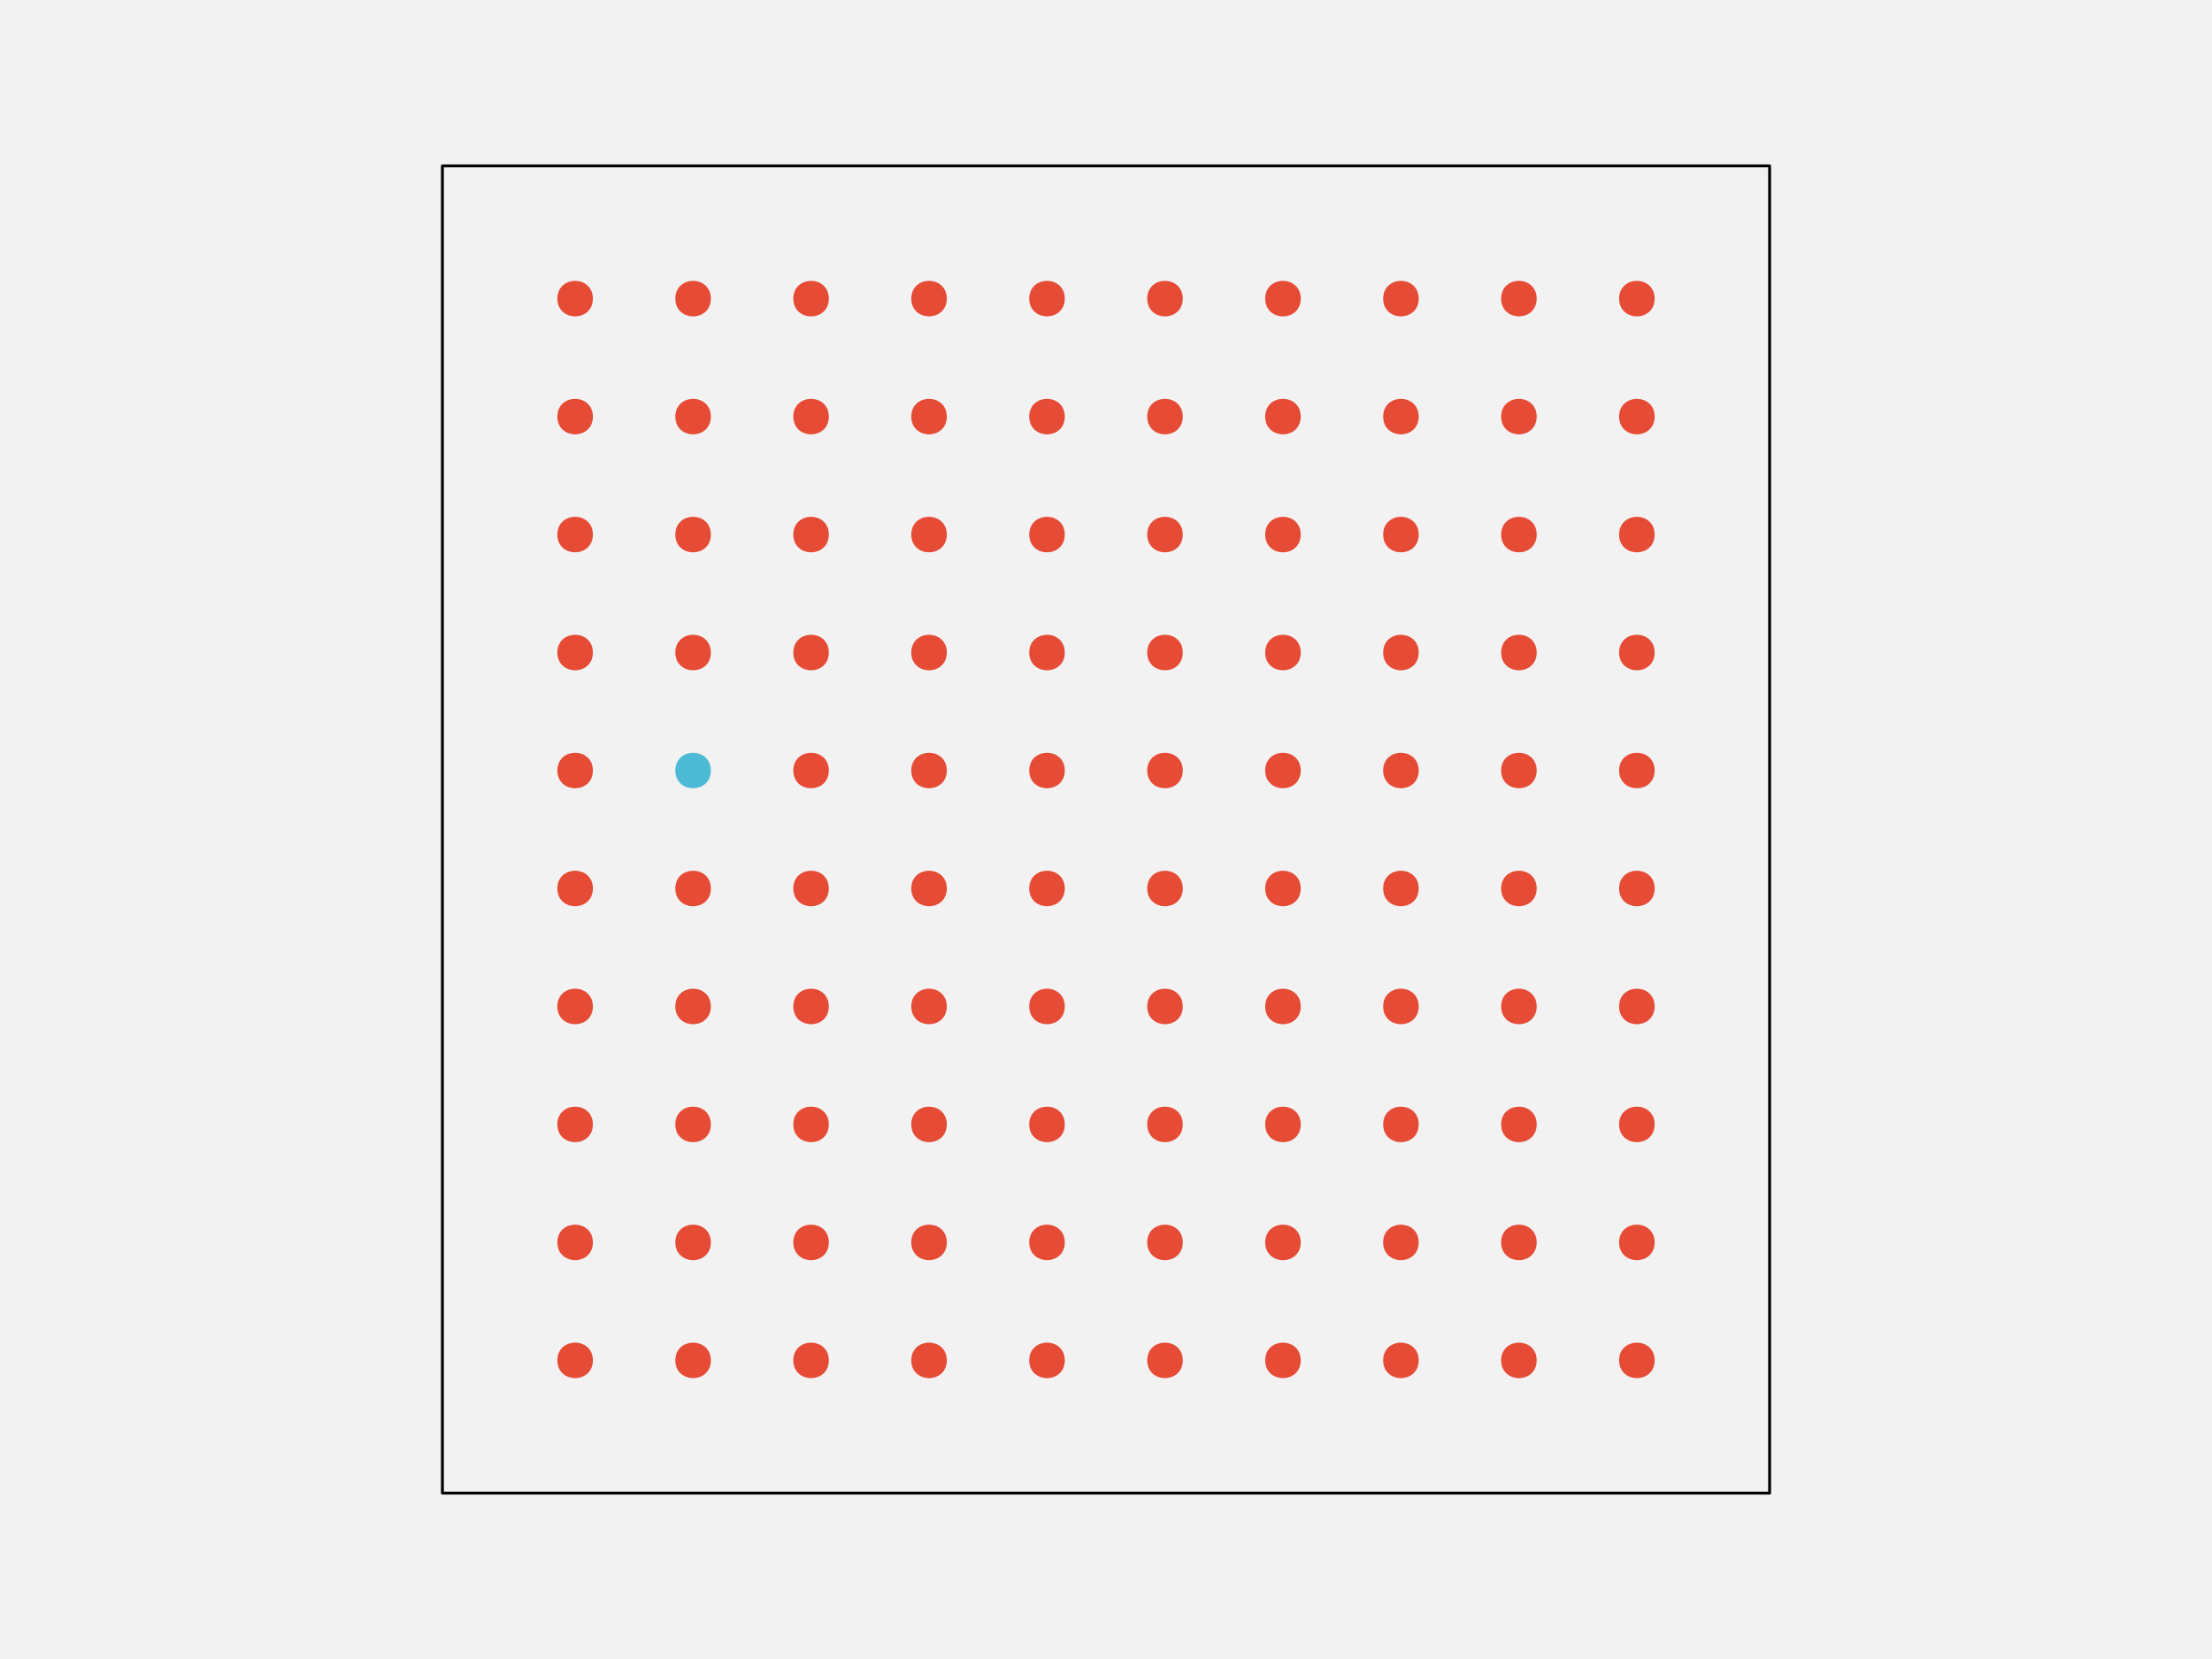
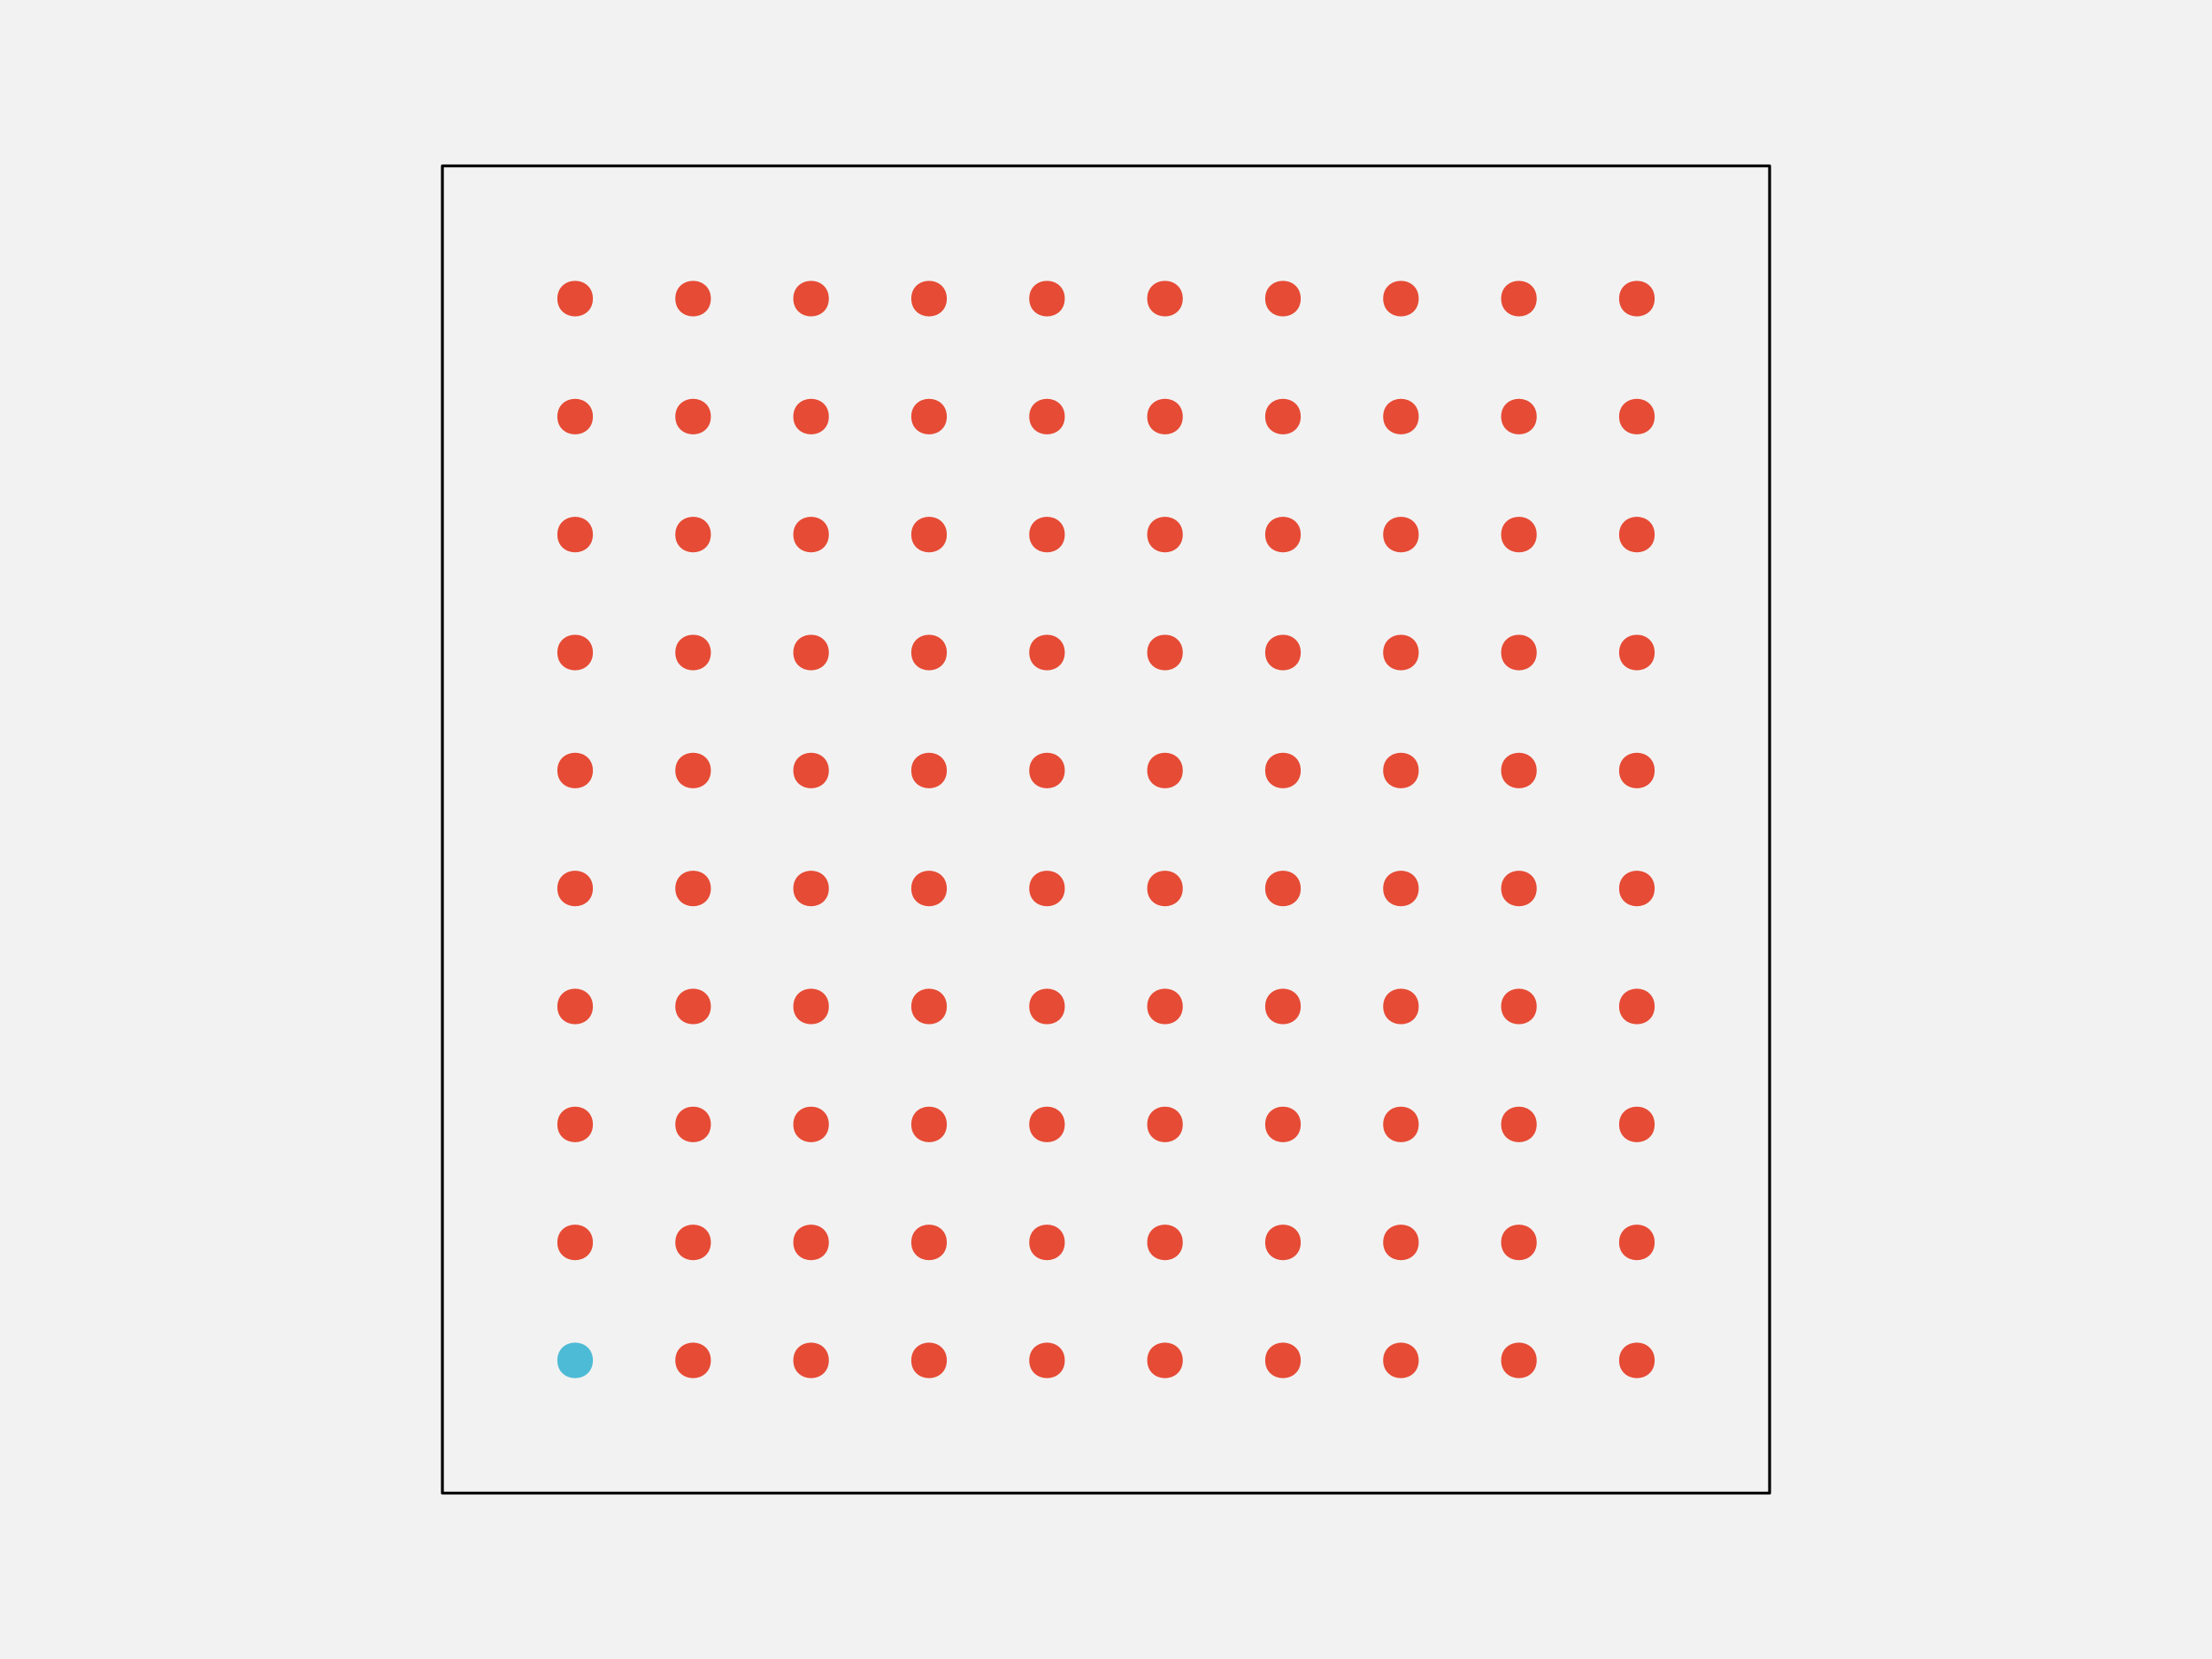
<svg xmlns="http://www.w3.org/2000/svg" width="576pt" height="432pt" viewBox="0 0 576 432" version="1.1">
  <g id="surface109">
    <rect x="0" y="0" width="576" height="432" style="fill:rgb(94.902%,94.902%,94.902%);fill-opacity:1;stroke:none;" />
    <path style="fill-rule:nonzero;fill:rgb(94.902%,94.902%,94.902%);fill-opacity:1;stroke-width:0.75;stroke-linecap:round;stroke-linejoin:round;stroke:rgb(0%,0%,0%);stroke-opacity:1;stroke-miterlimit:10;" d="M 115.199 388.801 L 460.801 388.801 L 460.801 43.199 L 115.199 43.199 Z M 115.199 388.801 " />
-     <path style="fill-rule:nonzero;fill:rgb(90.196%,29.412%,20.784%);fill-opacity:1;stroke-width:0.75;stroke-linecap:round;stroke-linejoin:round;stroke:rgb(90.196%,29.412%,20.784%);stroke-opacity:1;stroke-miterlimit:10;" d="M 154.012 354.238 C 154.012 359.91 145.508 359.91 145.508 354.238 C 145.508 348.57 154.012 348.57 154.012 354.238 " />
+     <path style="fill-rule:nonzero;fill:rgb(30.196%,73.333%,83.529%);fill-opacity:1;stroke-width:0.75;stroke-linecap:round;stroke-linejoin:round;stroke:rgb(30.196%,73.333%,83.529%);stroke-opacity:1;stroke-miterlimit:10;" d="M 154.012 354.238 C 154.012 359.91 145.508 359.91 145.508 354.238 C 145.508 348.57 154.012 348.57 154.012 354.238 " />
    <path style="fill-rule:nonzero;fill:rgb(90.196%,29.412%,20.784%);fill-opacity:1;stroke-width:0.75;stroke-linecap:round;stroke-linejoin:round;stroke:rgb(90.196%,29.412%,20.784%);stroke-opacity:1;stroke-miterlimit:10;" d="M 184.73 354.238 C 184.73 359.91 176.227 359.91 176.227 354.238 C 176.227 348.57 184.73 348.57 184.73 354.238 " />
    <path style="fill-rule:nonzero;fill:rgb(90.196%,29.412%,20.784%);fill-opacity:1;stroke-width:0.75;stroke-linecap:round;stroke-linejoin:round;stroke:rgb(90.196%,29.412%,20.784%);stroke-opacity:1;stroke-miterlimit:10;" d="M 215.453 354.238 C 215.453 359.91 206.949 359.91 206.949 354.238 C 206.949 348.57 215.453 348.57 215.453 354.238 " />
    <path style="fill-rule:nonzero;fill:rgb(90.196%,29.412%,20.784%);fill-opacity:1;stroke-width:0.75;stroke-linecap:round;stroke-linejoin:round;stroke:rgb(90.196%,29.412%,20.784%);stroke-opacity:1;stroke-miterlimit:10;" d="M 246.172 354.238 C 246.172 359.91 237.668 359.91 237.668 354.238 C 237.668 348.57 246.172 348.57 246.172 354.238 " />
    <path style="fill-rule:nonzero;fill:rgb(90.196%,29.412%,20.784%);fill-opacity:1;stroke-width:0.75;stroke-linecap:round;stroke-linejoin:round;stroke:rgb(90.196%,29.412%,20.784%);stroke-opacity:1;stroke-miterlimit:10;" d="M 276.891 354.238 C 276.891 359.91 268.387 359.91 268.387 354.238 C 268.387 348.57 276.891 348.57 276.891 354.238 " />
    <path style="fill-rule:nonzero;fill:rgb(90.196%,29.412%,20.784%);fill-opacity:1;stroke-width:0.75;stroke-linecap:round;stroke-linejoin:round;stroke:rgb(90.196%,29.412%,20.784%);stroke-opacity:1;stroke-miterlimit:10;" d="M 307.613 354.238 C 307.613 359.91 299.109 359.91 299.109 354.238 C 299.109 348.57 307.613 348.57 307.613 354.238 " />
    <path style="fill-rule:nonzero;fill:rgb(90.196%,29.412%,20.784%);fill-opacity:1;stroke-width:0.75;stroke-linecap:round;stroke-linejoin:round;stroke:rgb(90.196%,29.412%,20.784%);stroke-opacity:1;stroke-miterlimit:10;" d="M 338.332 354.238 C 338.332 359.91 329.828 359.91 329.828 354.238 C 329.828 348.57 338.332 348.57 338.332 354.238 " />
    <path style="fill-rule:nonzero;fill:rgb(90.196%,29.412%,20.784%);fill-opacity:1;stroke-width:0.75;stroke-linecap:round;stroke-linejoin:round;stroke:rgb(90.196%,29.412%,20.784%);stroke-opacity:1;stroke-miterlimit:10;" d="M 369.051 354.238 C 369.051 359.91 360.547 359.91 360.547 354.238 C 360.547 348.57 369.051 348.57 369.051 354.238 " />
    <path style="fill-rule:nonzero;fill:rgb(90.196%,29.412%,20.784%);fill-opacity:1;stroke-width:0.75;stroke-linecap:round;stroke-linejoin:round;stroke:rgb(90.196%,29.412%,20.784%);stroke-opacity:1;stroke-miterlimit:10;" d="M 399.773 354.238 C 399.773 359.91 391.27 359.91 391.27 354.238 C 391.27 348.57 399.773 348.57 399.773 354.238 " />
    <path style="fill-rule:nonzero;fill:rgb(90.196%,29.412%,20.784%);fill-opacity:1;stroke-width:0.75;stroke-linecap:round;stroke-linejoin:round;stroke:rgb(90.196%,29.412%,20.784%);stroke-opacity:1;stroke-miterlimit:10;" d="M 430.492 354.238 C 430.492 359.91 421.988 359.91 421.988 354.238 C 421.988 348.57 430.492 348.57 430.492 354.238 " />
    <path style="fill-rule:nonzero;fill:rgb(90.196%,29.412%,20.784%);fill-opacity:1;stroke-width:0.75;stroke-linecap:round;stroke-linejoin:round;stroke:rgb(90.196%,29.412%,20.784%);stroke-opacity:1;stroke-miterlimit:10;" d="M 154.012 323.52 C 154.012 329.188 145.508 329.188 145.508 323.52 C 145.508 317.852 154.012 317.852 154.012 323.52 " />
    <path style="fill-rule:nonzero;fill:rgb(90.196%,29.412%,20.784%);fill-opacity:1;stroke-width:0.75;stroke-linecap:round;stroke-linejoin:round;stroke:rgb(90.196%,29.412%,20.784%);stroke-opacity:1;stroke-miterlimit:10;" d="M 184.73 323.52 C 184.73 329.188 176.227 329.188 176.227 323.52 C 176.227 317.852 184.73 317.852 184.73 323.52 " />
    <path style="fill-rule:nonzero;fill:rgb(90.196%,29.412%,20.784%);fill-opacity:1;stroke-width:0.75;stroke-linecap:round;stroke-linejoin:round;stroke:rgb(90.196%,29.412%,20.784%);stroke-opacity:1;stroke-miterlimit:10;" d="M 215.453 323.52 C 215.453 329.188 206.949 329.188 206.949 323.52 C 206.949 317.852 215.453 317.852 215.453 323.52 " />
    <path style="fill-rule:nonzero;fill:rgb(90.196%,29.412%,20.784%);fill-opacity:1;stroke-width:0.75;stroke-linecap:round;stroke-linejoin:round;stroke:rgb(90.196%,29.412%,20.784%);stroke-opacity:1;stroke-miterlimit:10;" d="M 246.172 323.52 C 246.172 329.188 237.668 329.188 237.668 323.52 C 237.668 317.852 246.172 317.852 246.172 323.52 " />
    <path style="fill-rule:nonzero;fill:rgb(90.196%,29.412%,20.784%);fill-opacity:1;stroke-width:0.75;stroke-linecap:round;stroke-linejoin:round;stroke:rgb(90.196%,29.412%,20.784%);stroke-opacity:1;stroke-miterlimit:10;" d="M 276.891 323.52 C 276.891 329.188 268.387 329.188 268.387 323.52 C 268.387 317.852 276.891 317.852 276.891 323.52 " />
    <path style="fill-rule:nonzero;fill:rgb(90.196%,29.412%,20.784%);fill-opacity:1;stroke-width:0.75;stroke-linecap:round;stroke-linejoin:round;stroke:rgb(90.196%,29.412%,20.784%);stroke-opacity:1;stroke-miterlimit:10;" d="M 307.613 323.52 C 307.613 329.188 299.109 329.188 299.109 323.52 C 299.109 317.852 307.613 317.852 307.613 323.52 " />
    <path style="fill-rule:nonzero;fill:rgb(90.196%,29.412%,20.784%);fill-opacity:1;stroke-width:0.75;stroke-linecap:round;stroke-linejoin:round;stroke:rgb(90.196%,29.412%,20.784%);stroke-opacity:1;stroke-miterlimit:10;" d="M 338.332 323.52 C 338.332 329.188 329.828 329.188 329.828 323.52 C 329.828 317.852 338.332 317.852 338.332 323.52 " />
    <path style="fill-rule:nonzero;fill:rgb(90.196%,29.412%,20.784%);fill-opacity:1;stroke-width:0.75;stroke-linecap:round;stroke-linejoin:round;stroke:rgb(90.196%,29.412%,20.784%);stroke-opacity:1;stroke-miterlimit:10;" d="M 369.051 323.52 C 369.051 329.188 360.547 329.188 360.547 323.52 C 360.547 317.852 369.051 317.852 369.051 323.52 " />
    <path style="fill-rule:nonzero;fill:rgb(90.196%,29.412%,20.784%);fill-opacity:1;stroke-width:0.75;stroke-linecap:round;stroke-linejoin:round;stroke:rgb(90.196%,29.412%,20.784%);stroke-opacity:1;stroke-miterlimit:10;" d="M 399.773 323.52 C 399.773 329.188 391.27 329.188 391.27 323.52 C 391.27 317.852 399.773 317.852 399.773 323.52 " />
    <path style="fill-rule:nonzero;fill:rgb(90.196%,29.412%,20.784%);fill-opacity:1;stroke-width:0.75;stroke-linecap:round;stroke-linejoin:round;stroke:rgb(90.196%,29.412%,20.784%);stroke-opacity:1;stroke-miterlimit:10;" d="M 430.492 323.52 C 430.492 329.188 421.988 329.188 421.988 323.52 C 421.988 317.852 430.492 317.852 430.492 323.52 " />
    <path style="fill-rule:nonzero;fill:rgb(90.196%,29.412%,20.784%);fill-opacity:1;stroke-width:0.75;stroke-linecap:round;stroke-linejoin:round;stroke:rgb(90.196%,29.412%,20.784%);stroke-opacity:1;stroke-miterlimit:10;" d="M 154.012 292.801 C 154.012 298.469 145.508 298.469 145.508 292.801 C 145.508 287.129 154.012 287.129 154.012 292.801 " />
    <path style="fill-rule:nonzero;fill:rgb(90.196%,29.412%,20.784%);fill-opacity:1;stroke-width:0.75;stroke-linecap:round;stroke-linejoin:round;stroke:rgb(90.196%,29.412%,20.784%);stroke-opacity:1;stroke-miterlimit:10;" d="M 184.73 292.801 C 184.73 298.469 176.227 298.469 176.227 292.801 C 176.227 287.129 184.73 287.129 184.73 292.801 " />
    <path style="fill-rule:nonzero;fill:rgb(90.196%,29.412%,20.784%);fill-opacity:1;stroke-width:0.75;stroke-linecap:round;stroke-linejoin:round;stroke:rgb(90.196%,29.412%,20.784%);stroke-opacity:1;stroke-miterlimit:10;" d="M 215.453 292.801 C 215.453 298.469 206.949 298.469 206.949 292.801 C 206.949 287.129 215.453 287.129 215.453 292.801 " />
    <path style="fill-rule:nonzero;fill:rgb(90.196%,29.412%,20.784%);fill-opacity:1;stroke-width:0.75;stroke-linecap:round;stroke-linejoin:round;stroke:rgb(90.196%,29.412%,20.784%);stroke-opacity:1;stroke-miterlimit:10;" d="M 246.172 292.801 C 246.172 298.469 237.668 298.469 237.668 292.801 C 237.668 287.129 246.172 287.129 246.172 292.801 " />
    <path style="fill-rule:nonzero;fill:rgb(90.196%,29.412%,20.784%);fill-opacity:1;stroke-width:0.75;stroke-linecap:round;stroke-linejoin:round;stroke:rgb(90.196%,29.412%,20.784%);stroke-opacity:1;stroke-miterlimit:10;" d="M 276.891 292.801 C 276.891 298.469 268.387 298.469 268.387 292.801 C 268.387 287.129 276.891 287.129 276.891 292.801 " />
    <path style="fill-rule:nonzero;fill:rgb(90.196%,29.412%,20.784%);fill-opacity:1;stroke-width:0.75;stroke-linecap:round;stroke-linejoin:round;stroke:rgb(90.196%,29.412%,20.784%);stroke-opacity:1;stroke-miterlimit:10;" d="M 307.613 292.801 C 307.613 298.469 299.109 298.469 299.109 292.801 C 299.109 287.129 307.613 287.129 307.613 292.801 " />
    <path style="fill-rule:nonzero;fill:rgb(90.196%,29.412%,20.784%);fill-opacity:1;stroke-width:0.75;stroke-linecap:round;stroke-linejoin:round;stroke:rgb(90.196%,29.412%,20.784%);stroke-opacity:1;stroke-miterlimit:10;" d="M 338.332 292.801 C 338.332 298.469 329.828 298.469 329.828 292.801 C 329.828 287.129 338.332 287.129 338.332 292.801 " />
    <path style="fill-rule:nonzero;fill:rgb(90.196%,29.412%,20.784%);fill-opacity:1;stroke-width:0.75;stroke-linecap:round;stroke-linejoin:round;stroke:rgb(90.196%,29.412%,20.784%);stroke-opacity:1;stroke-miterlimit:10;" d="M 369.051 292.801 C 369.051 298.469 360.547 298.469 360.547 292.801 C 360.547 287.129 369.051 287.129 369.051 292.801 " />
    <path style="fill-rule:nonzero;fill:rgb(90.196%,29.412%,20.784%);fill-opacity:1;stroke-width:0.75;stroke-linecap:round;stroke-linejoin:round;stroke:rgb(90.196%,29.412%,20.784%);stroke-opacity:1;stroke-miterlimit:10;" d="M 399.773 292.801 C 399.773 298.469 391.27 298.469 391.27 292.801 C 391.27 287.129 399.773 287.129 399.773 292.801 " />
    <path style="fill-rule:nonzero;fill:rgb(90.196%,29.412%,20.784%);fill-opacity:1;stroke-width:0.75;stroke-linecap:round;stroke-linejoin:round;stroke:rgb(90.196%,29.412%,20.784%);stroke-opacity:1;stroke-miterlimit:10;" d="M 430.492 292.801 C 430.492 298.469 421.988 298.469 421.988 292.801 C 421.988 287.129 430.492 287.129 430.492 292.801 " />
    <path style="fill-rule:nonzero;fill:rgb(90.196%,29.412%,20.784%);fill-opacity:1;stroke-width:0.75;stroke-linecap:round;stroke-linejoin:round;stroke:rgb(90.196%,29.412%,20.784%);stroke-opacity:1;stroke-miterlimit:10;" d="M 154.012 262.078 C 154.012 267.75 145.508 267.75 145.508 262.078 C 145.508 256.41 154.012 256.41 154.012 262.078 " />
    <path style="fill-rule:nonzero;fill:rgb(90.196%,29.412%,20.784%);fill-opacity:1;stroke-width:0.75;stroke-linecap:round;stroke-linejoin:round;stroke:rgb(90.196%,29.412%,20.784%);stroke-opacity:1;stroke-miterlimit:10;" d="M 184.73 262.078 C 184.73 267.75 176.227 267.75 176.227 262.078 C 176.227 256.41 184.73 256.41 184.73 262.078 " />
    <path style="fill-rule:nonzero;fill:rgb(90.196%,29.412%,20.784%);fill-opacity:1;stroke-width:0.75;stroke-linecap:round;stroke-linejoin:round;stroke:rgb(90.196%,29.412%,20.784%);stroke-opacity:1;stroke-miterlimit:10;" d="M 215.453 262.078 C 215.453 267.75 206.949 267.75 206.949 262.078 C 206.949 256.41 215.453 256.41 215.453 262.078 " />
    <path style="fill-rule:nonzero;fill:rgb(90.196%,29.412%,20.784%);fill-opacity:1;stroke-width:0.75;stroke-linecap:round;stroke-linejoin:round;stroke:rgb(90.196%,29.412%,20.784%);stroke-opacity:1;stroke-miterlimit:10;" d="M 246.172 262.078 C 246.172 267.75 237.668 267.75 237.668 262.078 C 237.668 256.41 246.172 256.41 246.172 262.078 " />
    <path style="fill-rule:nonzero;fill:rgb(90.196%,29.412%,20.784%);fill-opacity:1;stroke-width:0.75;stroke-linecap:round;stroke-linejoin:round;stroke:rgb(90.196%,29.412%,20.784%);stroke-opacity:1;stroke-miterlimit:10;" d="M 276.891 262.078 C 276.891 267.75 268.387 267.75 268.387 262.078 C 268.387 256.41 276.891 256.41 276.891 262.078 " />
    <path style="fill-rule:nonzero;fill:rgb(90.196%,29.412%,20.784%);fill-opacity:1;stroke-width:0.75;stroke-linecap:round;stroke-linejoin:round;stroke:rgb(90.196%,29.412%,20.784%);stroke-opacity:1;stroke-miterlimit:10;" d="M 307.613 262.078 C 307.613 267.75 299.109 267.75 299.109 262.078 C 299.109 256.41 307.613 256.41 307.613 262.078 " />
    <path style="fill-rule:nonzero;fill:rgb(90.196%,29.412%,20.784%);fill-opacity:1;stroke-width:0.75;stroke-linecap:round;stroke-linejoin:round;stroke:rgb(90.196%,29.412%,20.784%);stroke-opacity:1;stroke-miterlimit:10;" d="M 338.332 262.078 C 338.332 267.75 329.828 267.75 329.828 262.078 C 329.828 256.41 338.332 256.41 338.332 262.078 " />
    <path style="fill-rule:nonzero;fill:rgb(90.196%,29.412%,20.784%);fill-opacity:1;stroke-width:0.75;stroke-linecap:round;stroke-linejoin:round;stroke:rgb(90.196%,29.412%,20.784%);stroke-opacity:1;stroke-miterlimit:10;" d="M 369.051 262.078 C 369.051 267.75 360.547 267.75 360.547 262.078 C 360.547 256.41 369.051 256.41 369.051 262.078 " />
    <path style="fill-rule:nonzero;fill:rgb(90.196%,29.412%,20.784%);fill-opacity:1;stroke-width:0.75;stroke-linecap:round;stroke-linejoin:round;stroke:rgb(90.196%,29.412%,20.784%);stroke-opacity:1;stroke-miterlimit:10;" d="M 399.773 262.078 C 399.773 267.75 391.27 267.75 391.27 262.078 C 391.27 256.41 399.773 256.41 399.773 262.078 " />
    <path style="fill-rule:nonzero;fill:rgb(90.196%,29.412%,20.784%);fill-opacity:1;stroke-width:0.75;stroke-linecap:round;stroke-linejoin:round;stroke:rgb(90.196%,29.412%,20.784%);stroke-opacity:1;stroke-miterlimit:10;" d="M 430.492 262.078 C 430.492 267.75 421.988 267.75 421.988 262.078 C 421.988 256.41 430.492 256.41 430.492 262.078 " />
    <path style="fill-rule:nonzero;fill:rgb(90.196%,29.412%,20.784%);fill-opacity:1;stroke-width:0.75;stroke-linecap:round;stroke-linejoin:round;stroke:rgb(90.196%,29.412%,20.784%);stroke-opacity:1;stroke-miterlimit:10;" d="M 154.012 231.359 C 154.012 237.027 145.508 237.027 145.508 231.359 C 145.508 225.691 154.012 225.691 154.012 231.359 " />
    <path style="fill-rule:nonzero;fill:rgb(90.196%,29.412%,20.784%);fill-opacity:1;stroke-width:0.75;stroke-linecap:round;stroke-linejoin:round;stroke:rgb(90.196%,29.412%,20.784%);stroke-opacity:1;stroke-miterlimit:10;" d="M 184.73 231.359 C 184.73 237.027 176.227 237.027 176.227 231.359 C 176.227 225.691 184.73 225.691 184.73 231.359 " />
    <path style="fill-rule:nonzero;fill:rgb(90.196%,29.412%,20.784%);fill-opacity:1;stroke-width:0.75;stroke-linecap:round;stroke-linejoin:round;stroke:rgb(90.196%,29.412%,20.784%);stroke-opacity:1;stroke-miterlimit:10;" d="M 215.453 231.359 C 215.453 237.027 206.949 237.027 206.949 231.359 C 206.949 225.691 215.453 225.691 215.453 231.359 " />
    <path style="fill-rule:nonzero;fill:rgb(90.196%,29.412%,20.784%);fill-opacity:1;stroke-width:0.75;stroke-linecap:round;stroke-linejoin:round;stroke:rgb(90.196%,29.412%,20.784%);stroke-opacity:1;stroke-miterlimit:10;" d="M 246.172 231.359 C 246.172 237.027 237.668 237.027 237.668 231.359 C 237.668 225.691 246.172 225.691 246.172 231.359 " />
    <path style="fill-rule:nonzero;fill:rgb(90.196%,29.412%,20.784%);fill-opacity:1;stroke-width:0.75;stroke-linecap:round;stroke-linejoin:round;stroke:rgb(90.196%,29.412%,20.784%);stroke-opacity:1;stroke-miterlimit:10;" d="M 276.891 231.359 C 276.891 237.027 268.387 237.027 268.387 231.359 C 268.387 225.691 276.891 225.691 276.891 231.359 " />
    <path style="fill-rule:nonzero;fill:rgb(90.196%,29.412%,20.784%);fill-opacity:1;stroke-width:0.75;stroke-linecap:round;stroke-linejoin:round;stroke:rgb(90.196%,29.412%,20.784%);stroke-opacity:1;stroke-miterlimit:10;" d="M 307.613 231.359 C 307.613 237.027 299.109 237.027 299.109 231.359 C 299.109 225.691 307.613 225.691 307.613 231.359 " />
    <path style="fill-rule:nonzero;fill:rgb(90.196%,29.412%,20.784%);fill-opacity:1;stroke-width:0.75;stroke-linecap:round;stroke-linejoin:round;stroke:rgb(90.196%,29.412%,20.784%);stroke-opacity:1;stroke-miterlimit:10;" d="M 338.332 231.359 C 338.332 237.027 329.828 237.027 329.828 231.359 C 329.828 225.691 338.332 225.691 338.332 231.359 " />
    <path style="fill-rule:nonzero;fill:rgb(90.196%,29.412%,20.784%);fill-opacity:1;stroke-width:0.75;stroke-linecap:round;stroke-linejoin:round;stroke:rgb(90.196%,29.412%,20.784%);stroke-opacity:1;stroke-miterlimit:10;" d="M 369.051 231.359 C 369.051 237.027 360.547 237.027 360.547 231.359 C 360.547 225.691 369.051 225.691 369.051 231.359 " />
    <path style="fill-rule:nonzero;fill:rgb(90.196%,29.412%,20.784%);fill-opacity:1;stroke-width:0.75;stroke-linecap:round;stroke-linejoin:round;stroke:rgb(90.196%,29.412%,20.784%);stroke-opacity:1;stroke-miterlimit:10;" d="M 399.773 231.359 C 399.773 237.027 391.27 237.027 391.27 231.359 C 391.27 225.691 399.773 225.691 399.773 231.359 " />
    <path style="fill-rule:nonzero;fill:rgb(90.196%,29.412%,20.784%);fill-opacity:1;stroke-width:0.75;stroke-linecap:round;stroke-linejoin:round;stroke:rgb(90.196%,29.412%,20.784%);stroke-opacity:1;stroke-miterlimit:10;" d="M 430.492 231.359 C 430.492 237.027 421.988 237.027 421.988 231.359 C 421.988 225.691 430.492 225.691 430.492 231.359 " />
    <path style="fill-rule:nonzero;fill:rgb(90.196%,29.412%,20.784%);fill-opacity:1;stroke-width:0.75;stroke-linecap:round;stroke-linejoin:round;stroke:rgb(90.196%,29.412%,20.784%);stroke-opacity:1;stroke-miterlimit:10;" d="M 154.012 200.641 C 154.012 206.309 145.508 206.309 145.508 200.641 C 145.508 194.973 154.012 194.973 154.012 200.641 " />
-     <path style="fill-rule:nonzero;fill:rgb(30.196%,73.333%,83.529%);fill-opacity:1;stroke-width:0.75;stroke-linecap:round;stroke-linejoin:round;stroke:rgb(30.196%,73.333%,83.529%);stroke-opacity:1;stroke-miterlimit:10;" d="M 184.73 200.641 C 184.73 206.309 176.227 206.309 176.227 200.641 C 176.227 194.973 184.73 194.973 184.73 200.641 " />
+     <path style="fill-rule:nonzero;fill:rgb(90.196%,29.412%,20.784%);fill-opacity:1;stroke-width:0.75;stroke-linecap:round;stroke-linejoin:round;stroke:rgb(90.196%,29.412%,20.784%);stroke-opacity:1;stroke-miterlimit:10;" d="M 184.73 200.641 C 184.73 206.309 176.227 206.309 176.227 200.641 C 176.227 194.973 184.73 194.973 184.73 200.641 " />
    <path style="fill-rule:nonzero;fill:rgb(90.196%,29.412%,20.784%);fill-opacity:1;stroke-width:0.75;stroke-linecap:round;stroke-linejoin:round;stroke:rgb(90.196%,29.412%,20.784%);stroke-opacity:1;stroke-miterlimit:10;" d="M 215.453 200.641 C 215.453 206.309 206.949 206.309 206.949 200.641 C 206.949 194.973 215.453 194.973 215.453 200.641 " />
    <path style="fill-rule:nonzero;fill:rgb(90.196%,29.412%,20.784%);fill-opacity:1;stroke-width:0.75;stroke-linecap:round;stroke-linejoin:round;stroke:rgb(90.196%,29.412%,20.784%);stroke-opacity:1;stroke-miterlimit:10;" d="M 246.172 200.641 C 246.172 206.309 237.668 206.309 237.668 200.641 C 237.668 194.973 246.172 194.973 246.172 200.641 " />
    <path style="fill-rule:nonzero;fill:rgb(90.196%,29.412%,20.784%);fill-opacity:1;stroke-width:0.75;stroke-linecap:round;stroke-linejoin:round;stroke:rgb(90.196%,29.412%,20.784%);stroke-opacity:1;stroke-miterlimit:10;" d="M 276.891 200.641 C 276.891 206.309 268.387 206.309 268.387 200.641 C 268.387 194.973 276.891 194.973 276.891 200.641 " />
    <path style="fill-rule:nonzero;fill:rgb(90.196%,29.412%,20.784%);fill-opacity:1;stroke-width:0.75;stroke-linecap:round;stroke-linejoin:round;stroke:rgb(90.196%,29.412%,20.784%);stroke-opacity:1;stroke-miterlimit:10;" d="M 307.613 200.641 C 307.613 206.309 299.109 206.309 299.109 200.641 C 299.109 194.973 307.613 194.973 307.613 200.641 " />
    <path style="fill-rule:nonzero;fill:rgb(90.196%,29.412%,20.784%);fill-opacity:1;stroke-width:0.75;stroke-linecap:round;stroke-linejoin:round;stroke:rgb(90.196%,29.412%,20.784%);stroke-opacity:1;stroke-miterlimit:10;" d="M 338.332 200.641 C 338.332 206.309 329.828 206.309 329.828 200.641 C 329.828 194.973 338.332 194.973 338.332 200.641 " />
    <path style="fill-rule:nonzero;fill:rgb(90.196%,29.412%,20.784%);fill-opacity:1;stroke-width:0.75;stroke-linecap:round;stroke-linejoin:round;stroke:rgb(90.196%,29.412%,20.784%);stroke-opacity:1;stroke-miterlimit:10;" d="M 369.051 200.641 C 369.051 206.309 360.547 206.309 360.547 200.641 C 360.547 194.973 369.051 194.973 369.051 200.641 " />
    <path style="fill-rule:nonzero;fill:rgb(90.196%,29.412%,20.784%);fill-opacity:1;stroke-width:0.75;stroke-linecap:round;stroke-linejoin:round;stroke:rgb(90.196%,29.412%,20.784%);stroke-opacity:1;stroke-miterlimit:10;" d="M 399.773 200.641 C 399.773 206.309 391.27 206.309 391.27 200.641 C 391.27 194.973 399.773 194.973 399.773 200.641 " />
    <path style="fill-rule:nonzero;fill:rgb(90.196%,29.412%,20.784%);fill-opacity:1;stroke-width:0.75;stroke-linecap:round;stroke-linejoin:round;stroke:rgb(90.196%,29.412%,20.784%);stroke-opacity:1;stroke-miterlimit:10;" d="M 430.492 200.641 C 430.492 206.309 421.988 206.309 421.988 200.641 C 421.988 194.973 430.492 194.973 430.492 200.641 " />
    <path style="fill-rule:nonzero;fill:rgb(90.196%,29.412%,20.784%);fill-opacity:1;stroke-width:0.75;stroke-linecap:round;stroke-linejoin:round;stroke:rgb(90.196%,29.412%,20.784%);stroke-opacity:1;stroke-miterlimit:10;" d="M 154.012 169.922 C 154.012 175.59 145.508 175.59 145.508 169.922 C 145.508 164.25 154.012 164.25 154.012 169.922 " />
    <path style="fill-rule:nonzero;fill:rgb(90.196%,29.412%,20.784%);fill-opacity:1;stroke-width:0.75;stroke-linecap:round;stroke-linejoin:round;stroke:rgb(90.196%,29.412%,20.784%);stroke-opacity:1;stroke-miterlimit:10;" d="M 184.73 169.922 C 184.73 175.59 176.227 175.59 176.227 169.922 C 176.227 164.25 184.73 164.25 184.73 169.922 " />
    <path style="fill-rule:nonzero;fill:rgb(90.196%,29.412%,20.784%);fill-opacity:1;stroke-width:0.75;stroke-linecap:round;stroke-linejoin:round;stroke:rgb(90.196%,29.412%,20.784%);stroke-opacity:1;stroke-miterlimit:10;" d="M 215.453 169.922 C 215.453 175.59 206.949 175.59 206.949 169.922 C 206.949 164.25 215.453 164.25 215.453 169.922 " />
    <path style="fill-rule:nonzero;fill:rgb(90.196%,29.412%,20.784%);fill-opacity:1;stroke-width:0.75;stroke-linecap:round;stroke-linejoin:round;stroke:rgb(90.196%,29.412%,20.784%);stroke-opacity:1;stroke-miterlimit:10;" d="M 246.172 169.922 C 246.172 175.59 237.668 175.59 237.668 169.922 C 237.668 164.25 246.172 164.25 246.172 169.922 " />
    <path style="fill-rule:nonzero;fill:rgb(90.196%,29.412%,20.784%);fill-opacity:1;stroke-width:0.75;stroke-linecap:round;stroke-linejoin:round;stroke:rgb(90.196%,29.412%,20.784%);stroke-opacity:1;stroke-miterlimit:10;" d="M 276.891 169.922 C 276.891 175.59 268.387 175.59 268.387 169.922 C 268.387 164.25 276.891 164.25 276.891 169.922 " />
    <path style="fill-rule:nonzero;fill:rgb(90.196%,29.412%,20.784%);fill-opacity:1;stroke-width:0.75;stroke-linecap:round;stroke-linejoin:round;stroke:rgb(90.196%,29.412%,20.784%);stroke-opacity:1;stroke-miterlimit:10;" d="M 307.613 169.922 C 307.613 175.59 299.109 175.59 299.109 169.922 C 299.109 164.25 307.613 164.25 307.613 169.922 " />
    <path style="fill-rule:nonzero;fill:rgb(90.196%,29.412%,20.784%);fill-opacity:1;stroke-width:0.75;stroke-linecap:round;stroke-linejoin:round;stroke:rgb(90.196%,29.412%,20.784%);stroke-opacity:1;stroke-miterlimit:10;" d="M 338.332 169.922 C 338.332 175.59 329.828 175.59 329.828 169.922 C 329.828 164.25 338.332 164.25 338.332 169.922 " />
    <path style="fill-rule:nonzero;fill:rgb(90.196%,29.412%,20.784%);fill-opacity:1;stroke-width:0.75;stroke-linecap:round;stroke-linejoin:round;stroke:rgb(90.196%,29.412%,20.784%);stroke-opacity:1;stroke-miterlimit:10;" d="M 369.051 169.922 C 369.051 175.59 360.547 175.59 360.547 169.922 C 360.547 164.25 369.051 164.25 369.051 169.922 " />
    <path style="fill-rule:nonzero;fill:rgb(90.196%,29.412%,20.784%);fill-opacity:1;stroke-width:0.75;stroke-linecap:round;stroke-linejoin:round;stroke:rgb(90.196%,29.412%,20.784%);stroke-opacity:1;stroke-miterlimit:10;" d="M 399.773 169.922 C 399.773 175.59 391.27 175.59 391.27 169.922 C 391.27 164.25 399.773 164.25 399.773 169.922 " />
    <path style="fill-rule:nonzero;fill:rgb(90.196%,29.412%,20.784%);fill-opacity:1;stroke-width:0.75;stroke-linecap:round;stroke-linejoin:round;stroke:rgb(90.196%,29.412%,20.784%);stroke-opacity:1;stroke-miterlimit:10;" d="M 430.492 169.922 C 430.492 175.59 421.988 175.59 421.988 169.922 C 421.988 164.25 430.492 164.25 430.492 169.922 " />
    <path style="fill-rule:nonzero;fill:rgb(90.196%,29.412%,20.784%);fill-opacity:1;stroke-width:0.75;stroke-linecap:round;stroke-linejoin:round;stroke:rgb(90.196%,29.412%,20.784%);stroke-opacity:1;stroke-miterlimit:10;" d="M 154.012 139.199 C 154.012 144.871 145.508 144.871 145.508 139.199 C 145.508 133.531 154.012 133.531 154.012 139.199 " />
    <path style="fill-rule:nonzero;fill:rgb(90.196%,29.412%,20.784%);fill-opacity:1;stroke-width:0.75;stroke-linecap:round;stroke-linejoin:round;stroke:rgb(90.196%,29.412%,20.784%);stroke-opacity:1;stroke-miterlimit:10;" d="M 184.73 139.199 C 184.73 144.871 176.227 144.871 176.227 139.199 C 176.227 133.531 184.73 133.531 184.73 139.199 " />
    <path style="fill-rule:nonzero;fill:rgb(90.196%,29.412%,20.784%);fill-opacity:1;stroke-width:0.75;stroke-linecap:round;stroke-linejoin:round;stroke:rgb(90.196%,29.412%,20.784%);stroke-opacity:1;stroke-miterlimit:10;" d="M 215.453 139.199 C 215.453 144.871 206.949 144.871 206.949 139.199 C 206.949 133.531 215.453 133.531 215.453 139.199 " />
    <path style="fill-rule:nonzero;fill:rgb(90.196%,29.412%,20.784%);fill-opacity:1;stroke-width:0.75;stroke-linecap:round;stroke-linejoin:round;stroke:rgb(90.196%,29.412%,20.784%);stroke-opacity:1;stroke-miterlimit:10;" d="M 246.172 139.199 C 246.172 144.871 237.668 144.871 237.668 139.199 C 237.668 133.531 246.172 133.531 246.172 139.199 " />
    <path style="fill-rule:nonzero;fill:rgb(90.196%,29.412%,20.784%);fill-opacity:1;stroke-width:0.75;stroke-linecap:round;stroke-linejoin:round;stroke:rgb(90.196%,29.412%,20.784%);stroke-opacity:1;stroke-miterlimit:10;" d="M 276.891 139.199 C 276.891 144.871 268.387 144.871 268.387 139.199 C 268.387 133.531 276.891 133.531 276.891 139.199 " />
    <path style="fill-rule:nonzero;fill:rgb(90.196%,29.412%,20.784%);fill-opacity:1;stroke-width:0.75;stroke-linecap:round;stroke-linejoin:round;stroke:rgb(90.196%,29.412%,20.784%);stroke-opacity:1;stroke-miterlimit:10;" d="M 307.613 139.199 C 307.613 144.871 299.109 144.871 299.109 139.199 C 299.109 133.531 307.613 133.531 307.613 139.199 " />
    <path style="fill-rule:nonzero;fill:rgb(90.196%,29.412%,20.784%);fill-opacity:1;stroke-width:0.75;stroke-linecap:round;stroke-linejoin:round;stroke:rgb(90.196%,29.412%,20.784%);stroke-opacity:1;stroke-miterlimit:10;" d="M 338.332 139.199 C 338.332 144.871 329.828 144.871 329.828 139.199 C 329.828 133.531 338.332 133.531 338.332 139.199 " />
    <path style="fill-rule:nonzero;fill:rgb(90.196%,29.412%,20.784%);fill-opacity:1;stroke-width:0.75;stroke-linecap:round;stroke-linejoin:round;stroke:rgb(90.196%,29.412%,20.784%);stroke-opacity:1;stroke-miterlimit:10;" d="M 369.051 139.199 C 369.051 144.871 360.547 144.871 360.547 139.199 C 360.547 133.531 369.051 133.531 369.051 139.199 " />
    <path style="fill-rule:nonzero;fill:rgb(90.196%,29.412%,20.784%);fill-opacity:1;stroke-width:0.75;stroke-linecap:round;stroke-linejoin:round;stroke:rgb(90.196%,29.412%,20.784%);stroke-opacity:1;stroke-miterlimit:10;" d="M 399.773 139.199 C 399.773 144.871 391.27 144.871 391.27 139.199 C 391.27 133.531 399.773 133.531 399.773 139.199 " />
    <path style="fill-rule:nonzero;fill:rgb(90.196%,29.412%,20.784%);fill-opacity:1;stroke-width:0.75;stroke-linecap:round;stroke-linejoin:round;stroke:rgb(90.196%,29.412%,20.784%);stroke-opacity:1;stroke-miterlimit:10;" d="M 430.492 139.199 C 430.492 144.871 421.988 144.871 421.988 139.199 C 421.988 133.531 430.492 133.531 430.492 139.199 " />
    <path style="fill-rule:nonzero;fill:rgb(90.196%,29.412%,20.784%);fill-opacity:1;stroke-width:0.75;stroke-linecap:round;stroke-linejoin:round;stroke:rgb(90.196%,29.412%,20.784%);stroke-opacity:1;stroke-miterlimit:10;" d="M 154.012 108.48 C 154.012 114.148 145.508 114.148 145.508 108.48 C 145.508 102.812 154.012 102.812 154.012 108.48 " />
    <path style="fill-rule:nonzero;fill:rgb(90.196%,29.412%,20.784%);fill-opacity:1;stroke-width:0.75;stroke-linecap:round;stroke-linejoin:round;stroke:rgb(90.196%,29.412%,20.784%);stroke-opacity:1;stroke-miterlimit:10;" d="M 184.73 108.48 C 184.73 114.148 176.227 114.148 176.227 108.48 C 176.227 102.812 184.73 102.812 184.73 108.48 " />
    <path style="fill-rule:nonzero;fill:rgb(90.196%,29.412%,20.784%);fill-opacity:1;stroke-width:0.75;stroke-linecap:round;stroke-linejoin:round;stroke:rgb(90.196%,29.412%,20.784%);stroke-opacity:1;stroke-miterlimit:10;" d="M 215.453 108.48 C 215.453 114.148 206.949 114.148 206.949 108.48 C 206.949 102.812 215.453 102.812 215.453 108.48 " />
    <path style="fill-rule:nonzero;fill:rgb(90.196%,29.412%,20.784%);fill-opacity:1;stroke-width:0.75;stroke-linecap:round;stroke-linejoin:round;stroke:rgb(90.196%,29.412%,20.784%);stroke-opacity:1;stroke-miterlimit:10;" d="M 246.172 108.48 C 246.172 114.148 237.668 114.148 237.668 108.48 C 237.668 102.812 246.172 102.812 246.172 108.48 " />
    <path style="fill-rule:nonzero;fill:rgb(90.196%,29.412%,20.784%);fill-opacity:1;stroke-width:0.75;stroke-linecap:round;stroke-linejoin:round;stroke:rgb(90.196%,29.412%,20.784%);stroke-opacity:1;stroke-miterlimit:10;" d="M 276.891 108.48 C 276.891 114.148 268.387 114.148 268.387 108.48 C 268.387 102.812 276.891 102.812 276.891 108.48 " />
    <path style="fill-rule:nonzero;fill:rgb(90.196%,29.412%,20.784%);fill-opacity:1;stroke-width:0.75;stroke-linecap:round;stroke-linejoin:round;stroke:rgb(90.196%,29.412%,20.784%);stroke-opacity:1;stroke-miterlimit:10;" d="M 307.613 108.48 C 307.613 114.148 299.109 114.148 299.109 108.48 C 299.109 102.812 307.613 102.812 307.613 108.48 " />
    <path style="fill-rule:nonzero;fill:rgb(90.196%,29.412%,20.784%);fill-opacity:1;stroke-width:0.75;stroke-linecap:round;stroke-linejoin:round;stroke:rgb(90.196%,29.412%,20.784%);stroke-opacity:1;stroke-miterlimit:10;" d="M 338.332 108.48 C 338.332 114.148 329.828 114.148 329.828 108.48 C 329.828 102.812 338.332 102.812 338.332 108.48 " />
    <path style="fill-rule:nonzero;fill:rgb(90.196%,29.412%,20.784%);fill-opacity:1;stroke-width:0.75;stroke-linecap:round;stroke-linejoin:round;stroke:rgb(90.196%,29.412%,20.784%);stroke-opacity:1;stroke-miterlimit:10;" d="M 369.051 108.48 C 369.051 114.148 360.547 114.148 360.547 108.48 C 360.547 102.812 369.051 102.812 369.051 108.48 " />
    <path style="fill-rule:nonzero;fill:rgb(90.196%,29.412%,20.784%);fill-opacity:1;stroke-width:0.75;stroke-linecap:round;stroke-linejoin:round;stroke:rgb(90.196%,29.412%,20.784%);stroke-opacity:1;stroke-miterlimit:10;" d="M 399.773 108.48 C 399.773 114.148 391.27 114.148 391.27 108.48 C 391.27 102.812 399.773 102.812 399.773 108.48 " />
    <path style="fill-rule:nonzero;fill:rgb(90.196%,29.412%,20.784%);fill-opacity:1;stroke-width:0.75;stroke-linecap:round;stroke-linejoin:round;stroke:rgb(90.196%,29.412%,20.784%);stroke-opacity:1;stroke-miterlimit:10;" d="M 430.492 108.48 C 430.492 114.148 421.988 114.148 421.988 108.48 C 421.988 102.812 430.492 102.812 430.492 108.48 " />
    <path style="fill-rule:nonzero;fill:rgb(90.196%,29.412%,20.784%);fill-opacity:1;stroke-width:0.75;stroke-linecap:round;stroke-linejoin:round;stroke:rgb(90.196%,29.412%,20.784%);stroke-opacity:1;stroke-miterlimit:10;" d="M 154.012 77.762 C 154.012 83.43 145.508 83.43 145.508 77.762 C 145.508 72.09 154.012 72.09 154.012 77.762 " />
    <path style="fill-rule:nonzero;fill:rgb(90.196%,29.412%,20.784%);fill-opacity:1;stroke-width:0.75;stroke-linecap:round;stroke-linejoin:round;stroke:rgb(90.196%,29.412%,20.784%);stroke-opacity:1;stroke-miterlimit:10;" d="M 184.73 77.762 C 184.73 83.43 176.227 83.43 176.227 77.762 C 176.227 72.09 184.73 72.09 184.73 77.762 " />
    <path style="fill-rule:nonzero;fill:rgb(90.196%,29.412%,20.784%);fill-opacity:1;stroke-width:0.75;stroke-linecap:round;stroke-linejoin:round;stroke:rgb(90.196%,29.412%,20.784%);stroke-opacity:1;stroke-miterlimit:10;" d="M 215.453 77.762 C 215.453 83.43 206.949 83.43 206.949 77.762 C 206.949 72.09 215.453 72.09 215.453 77.762 " />
    <path style="fill-rule:nonzero;fill:rgb(90.196%,29.412%,20.784%);fill-opacity:1;stroke-width:0.75;stroke-linecap:round;stroke-linejoin:round;stroke:rgb(90.196%,29.412%,20.784%);stroke-opacity:1;stroke-miterlimit:10;" d="M 246.172 77.762 C 246.172 83.43 237.668 83.43 237.668 77.762 C 237.668 72.09 246.172 72.09 246.172 77.762 " />
    <path style="fill-rule:nonzero;fill:rgb(90.196%,29.412%,20.784%);fill-opacity:1;stroke-width:0.75;stroke-linecap:round;stroke-linejoin:round;stroke:rgb(90.196%,29.412%,20.784%);stroke-opacity:1;stroke-miterlimit:10;" d="M 276.891 77.762 C 276.891 83.43 268.387 83.43 268.387 77.762 C 268.387 72.09 276.891 72.09 276.891 77.762 " />
    <path style="fill-rule:nonzero;fill:rgb(90.196%,29.412%,20.784%);fill-opacity:1;stroke-width:0.75;stroke-linecap:round;stroke-linejoin:round;stroke:rgb(90.196%,29.412%,20.784%);stroke-opacity:1;stroke-miterlimit:10;" d="M 307.613 77.762 C 307.613 83.43 299.109 83.43 299.109 77.762 C 299.109 72.09 307.613 72.09 307.613 77.762 " />
    <path style="fill-rule:nonzero;fill:rgb(90.196%,29.412%,20.784%);fill-opacity:1;stroke-width:0.75;stroke-linecap:round;stroke-linejoin:round;stroke:rgb(90.196%,29.412%,20.784%);stroke-opacity:1;stroke-miterlimit:10;" d="M 338.332 77.762 C 338.332 83.43 329.828 83.43 329.828 77.762 C 329.828 72.09 338.332 72.09 338.332 77.762 " />
    <path style="fill-rule:nonzero;fill:rgb(90.196%,29.412%,20.784%);fill-opacity:1;stroke-width:0.75;stroke-linecap:round;stroke-linejoin:round;stroke:rgb(90.196%,29.412%,20.784%);stroke-opacity:1;stroke-miterlimit:10;" d="M 369.051 77.762 C 369.051 83.43 360.547 83.43 360.547 77.762 C 360.547 72.09 369.051 72.09 369.051 77.762 " />
    <path style="fill-rule:nonzero;fill:rgb(90.196%,29.412%,20.784%);fill-opacity:1;stroke-width:0.75;stroke-linecap:round;stroke-linejoin:round;stroke:rgb(90.196%,29.412%,20.784%);stroke-opacity:1;stroke-miterlimit:10;" d="M 399.773 77.762 C 399.773 83.43 391.27 83.43 391.27 77.762 C 391.27 72.09 399.773 72.09 399.773 77.762 " />
    <path style="fill-rule:nonzero;fill:rgb(90.196%,29.412%,20.784%);fill-opacity:1;stroke-width:0.75;stroke-linecap:round;stroke-linejoin:round;stroke:rgb(90.196%,29.412%,20.784%);stroke-opacity:1;stroke-miterlimit:10;" d="M 430.492 77.762 C 430.492 83.43 421.988 83.43 421.988 77.762 C 421.988 72.09 430.492 72.09 430.492 77.762 " />
  </g>
</svg>
